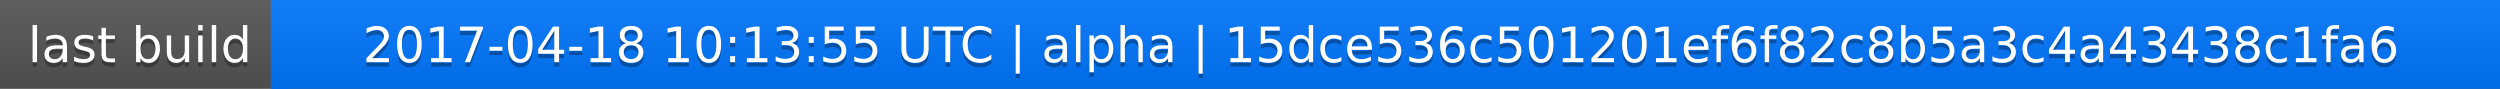
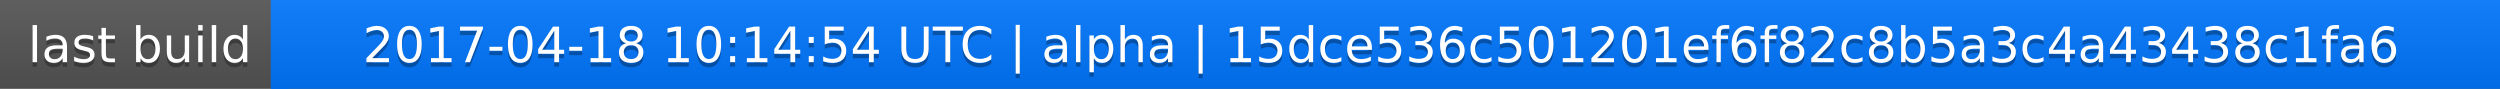
<svg xmlns="http://www.w3.org/2000/svg" width="563" height="20">
  <linearGradient id="a" x2="0" y2="100%">
    <stop offset="0" stop-color="#bbb" stop-opacity=".1" />
    <stop offset="1" stop-opacity=".1" />
  </linearGradient>
  <rect rx="0" width="563" height="20" fill="#555" />
  <rect rx="0" x="61" width="502" height="20" fill="#07f" />
  <path fill="#07f" d="M61 0h4v20h-4z" />
  <rect rx="0" width="563" height="20" fill="url(#a)" />
  <g fill="#fff" text-anchor="middle" font-family="DejaVu Sans,Verdana,Geneva,sans-serif" font-size="11">
    <text x="31.5" y="15" fill="#010101" fill-opacity=".3">last build</text>
    <text x="31.5" y="14">last build</text>
-     <text x="311" y="15" fill="#010101" fill-opacity=".3">2017-04-18 10:13:55 UTC | alpha | 15dce536c501201ef6f82c8b5a3c4a43438c1fa6</text>
-     <text x="311" y="14">2017-04-18 10:13:55 UTC | alpha | 15dce536c501201ef6f82c8b5a3c4a43438c1fa6</text>
+     <text x="311" y="15" fill="#010101" fill-opacity=".3">2017-04-18 10:14:54 UTC | alpha | 15dce536c501201ef6f82c8b5a3c4a43438c1fa6</text>
+     <text x="311" y="14">2017-04-18 10:14:54 UTC | alpha | 15dce536c501201ef6f82c8b5a3c4a43438c1fa6</text>
  </g>
</svg>
